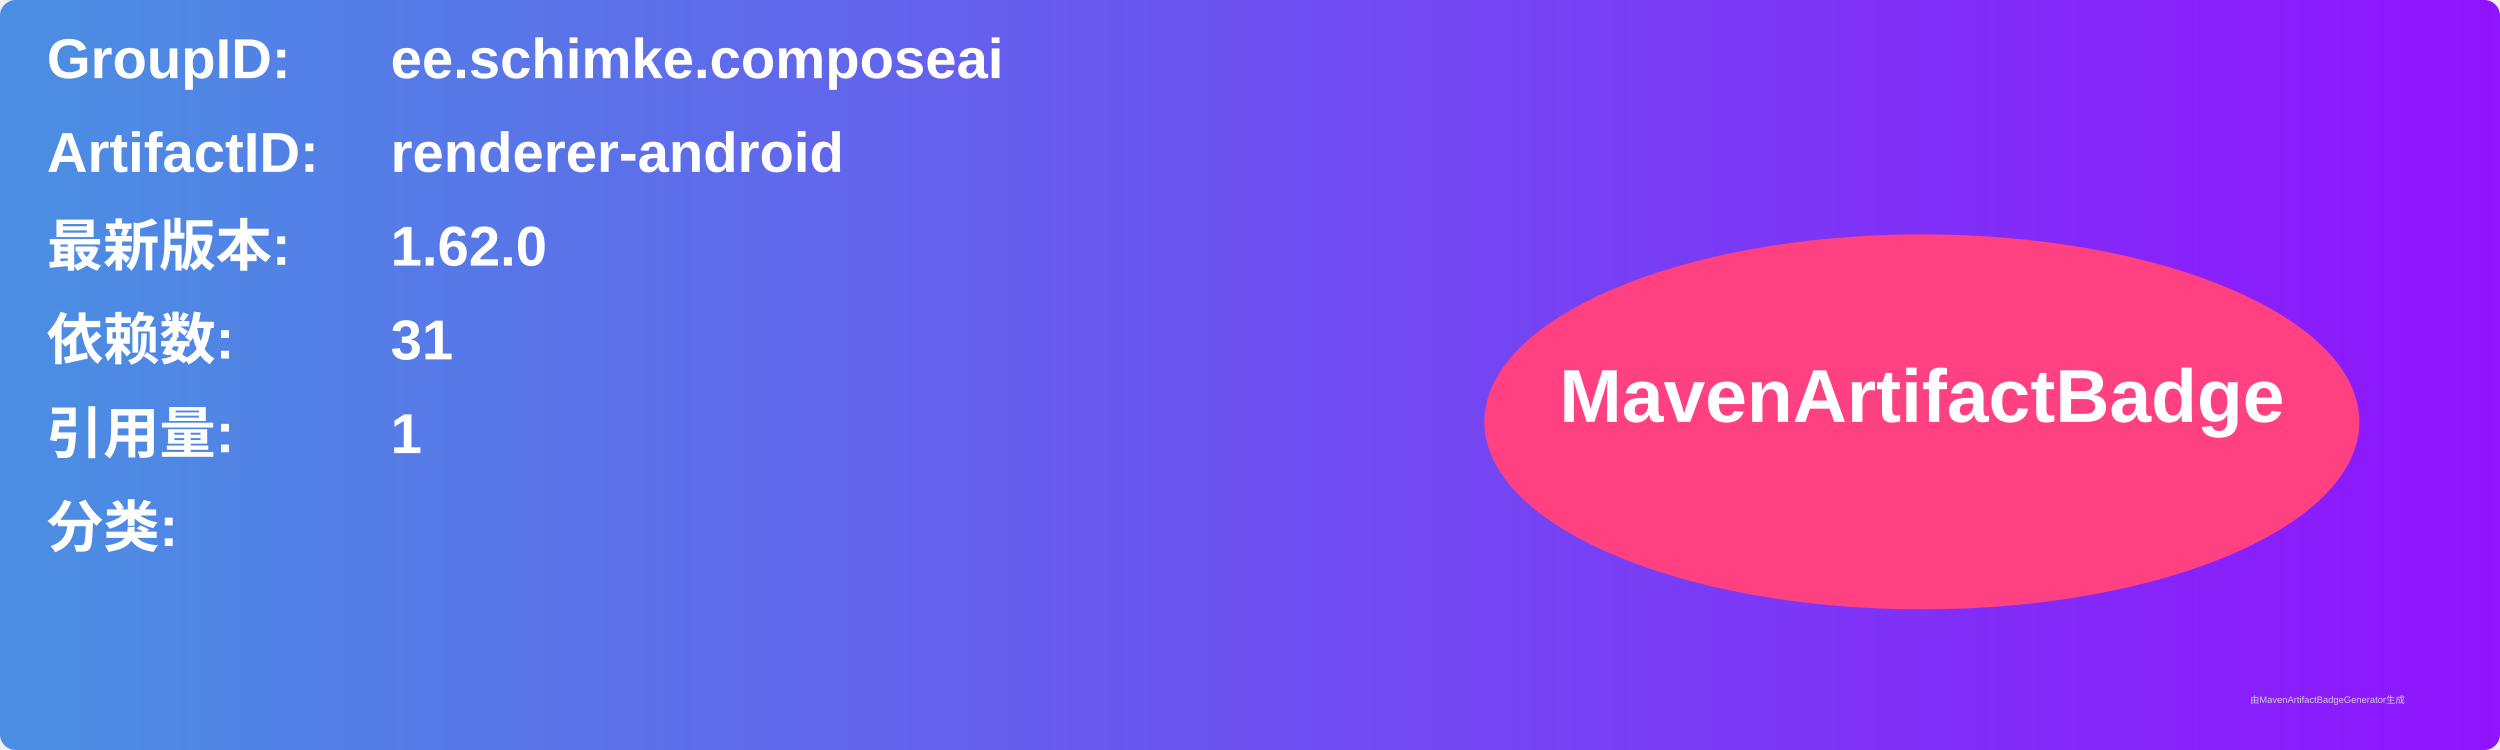
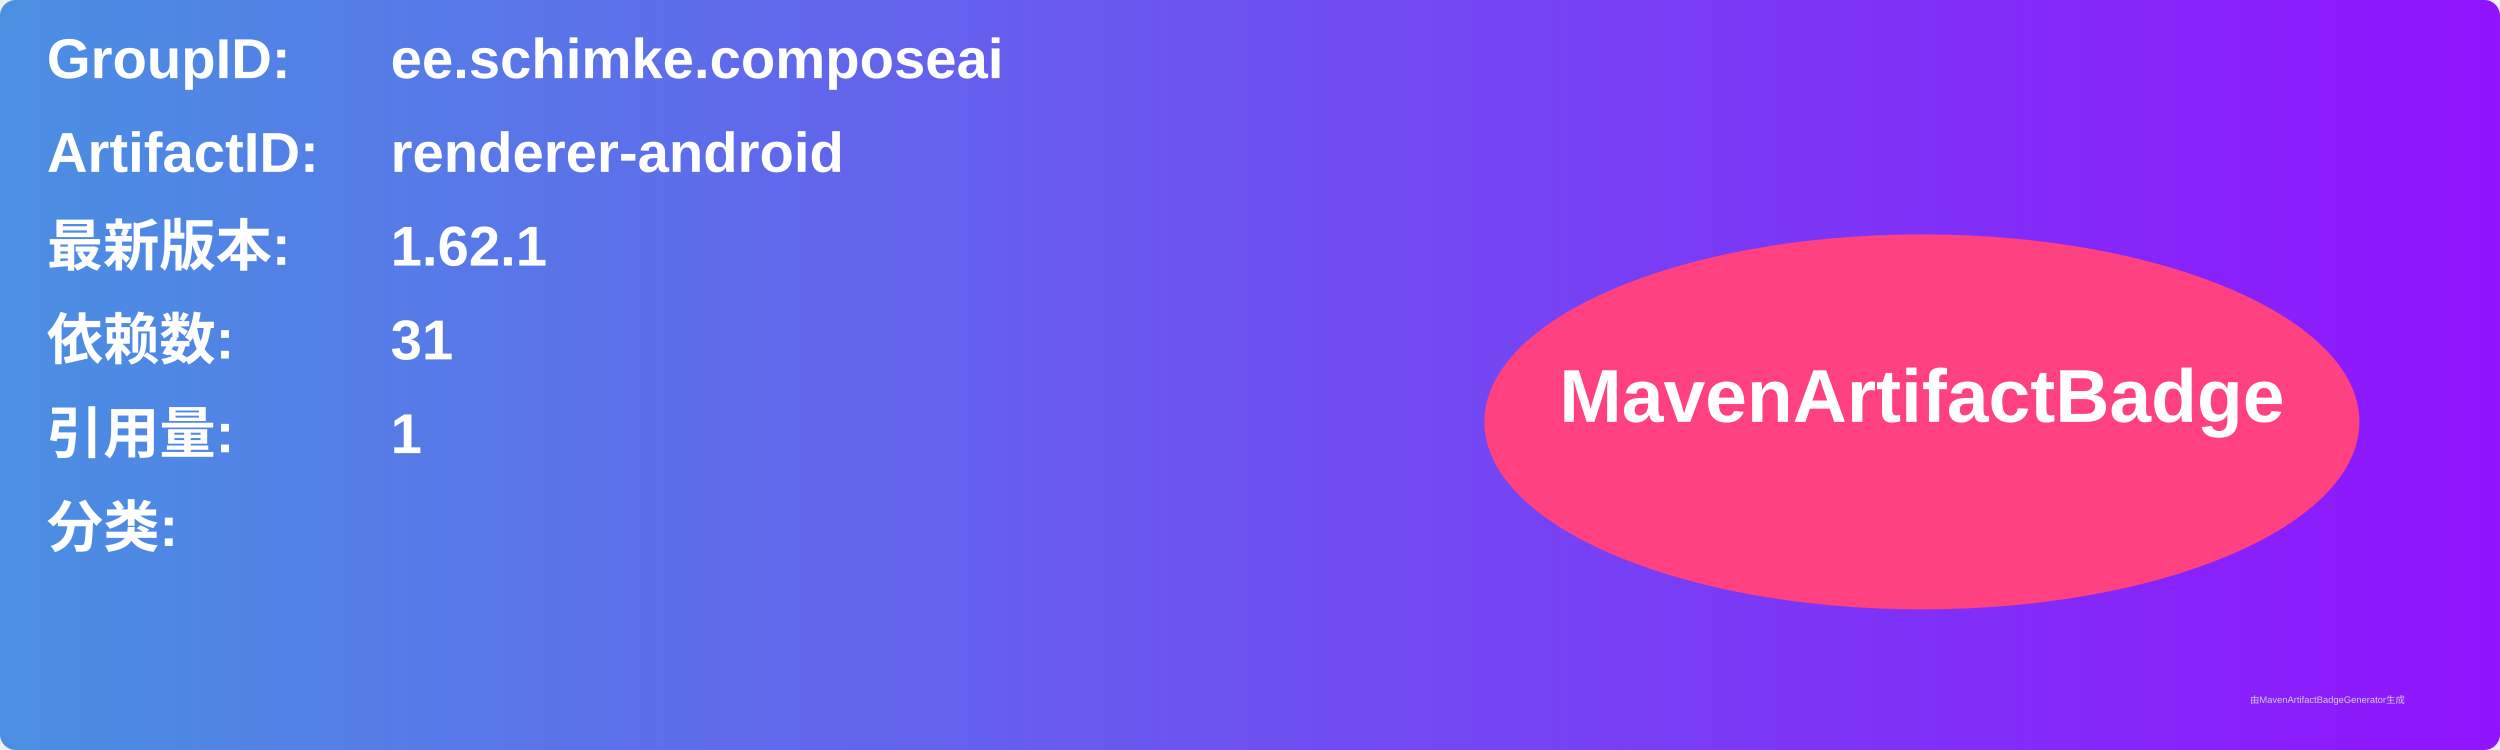
<svg xmlns="http://www.w3.org/2000/svg" width="800" height="240" viewBox="0 0 800 240">
  <linearGradient id="grad" x1="0%" y1="0%" x2="100%" y2="0%">
    <stop offset="0%" stop-color="#4a90e2" />
    <stop offset="100%" stop-color="#9013fe" />
  </linearGradient>
  <rect width="100%" height="100%" rx="5" ry="5" fill="url(#grad)" />
  <g transform="translate(15, 15)">
    <text x="0" y="10" font-family="Arial" font-size="18" fill="white" font-weight="bold" width="260">GroupID:</text>
    <text x="110" y="10" font-family="Arial" font-size="18" fill="white" font-weight="bold" width="460">ee.schimke.composeai</text>
    <text x="0" y="40" font-family="Arial" font-size="18" fill="white" font-weight="bold" width="260">ArtifactID:</text>
    <text x="110" y="40" font-family="Arial" font-size="18" fill="white" font-weight="bold" width="460">renderer-android</text>
    <text x="0" y="70" font-family="Arial" font-size="18" fill="white" font-weight="bold">最新版本:</text>
    <text x="110" y="70" font-family="Arial" font-size="18" fill="white" font-weight="bold">
-       <tspan font-weight="bold">1.62.0</tspan>
+       <tspan font-weight="bold">1.62.1</tspan>
    </text>
    <text x="0" y="100" font-family="Arial" font-size="18" fill="white" font-weight="bold">依赖数: </text>
    <text x="110" y="100" font-family="Arial" font-size="18" fill="white">
      <tspan font-weight="bold">31</tspan>
    </text>
    <text x="0" y="130" font-family="Arial" font-size="18" fill="white" font-weight="bold">引用量: </text>
    <text x="110" y="130" font-family="Arial" font-size="18" fill="white">
      <tspan font-weight="bold">1</tspan>
    </text>
    <text x="0" y="160" font-family="Arial" font-size="18" fill="white" font-weight="bold">分类:</text>
    <text x="10" y="190" font-family="Arial" font-size="10" fill="white">
      <tspan font-weight="bold" />
    </text>
    <ellipse cx="600" cy="120" rx="140" ry="60" fill="#ff4081" />
    <text x="600" y="120" text-anchor="middle" font-family="Arial" font-size="24" fill="white" font-weight="bold">MavenArtifactBadge</text>
  </g>
  <text x="720" y="225" font-family="Arial" font-size="3" fill="#d0d0d0">由MavenArtifactBadgeGenerator生成</text>
</svg>
